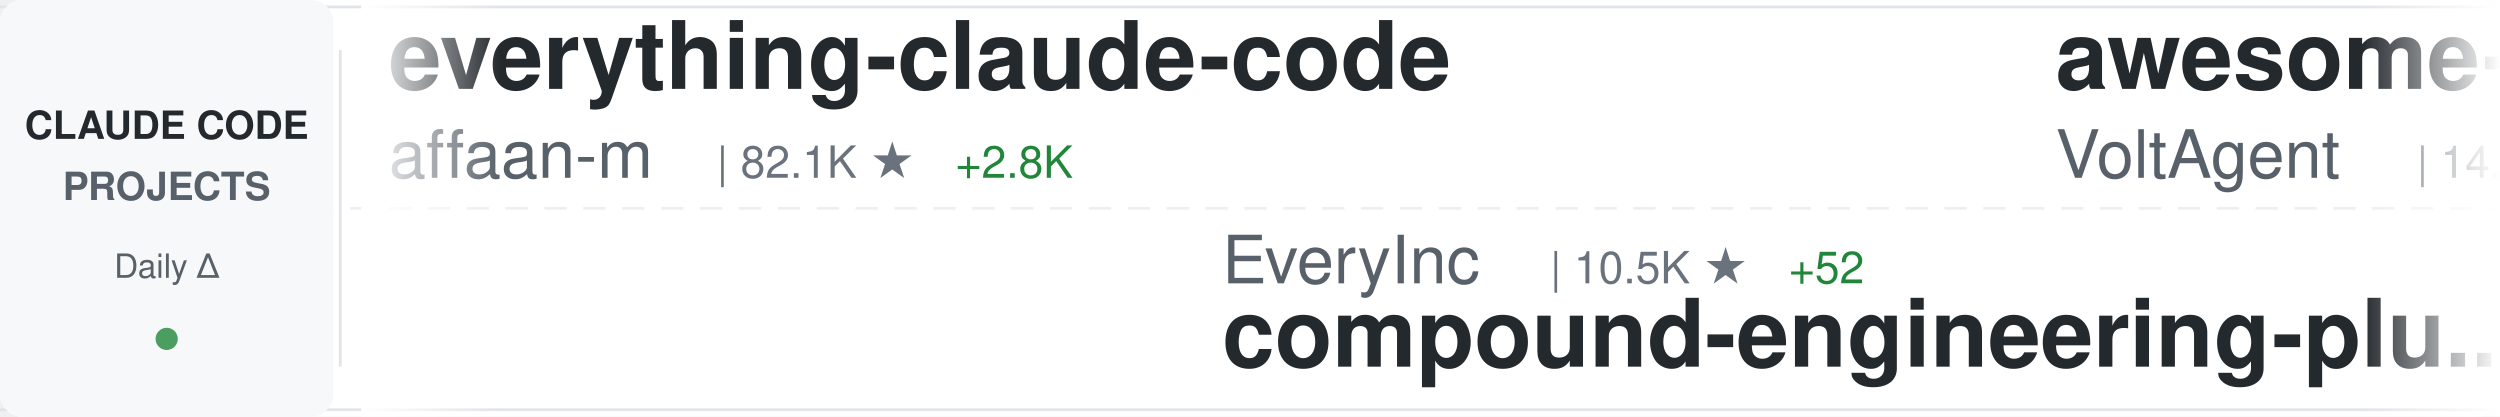
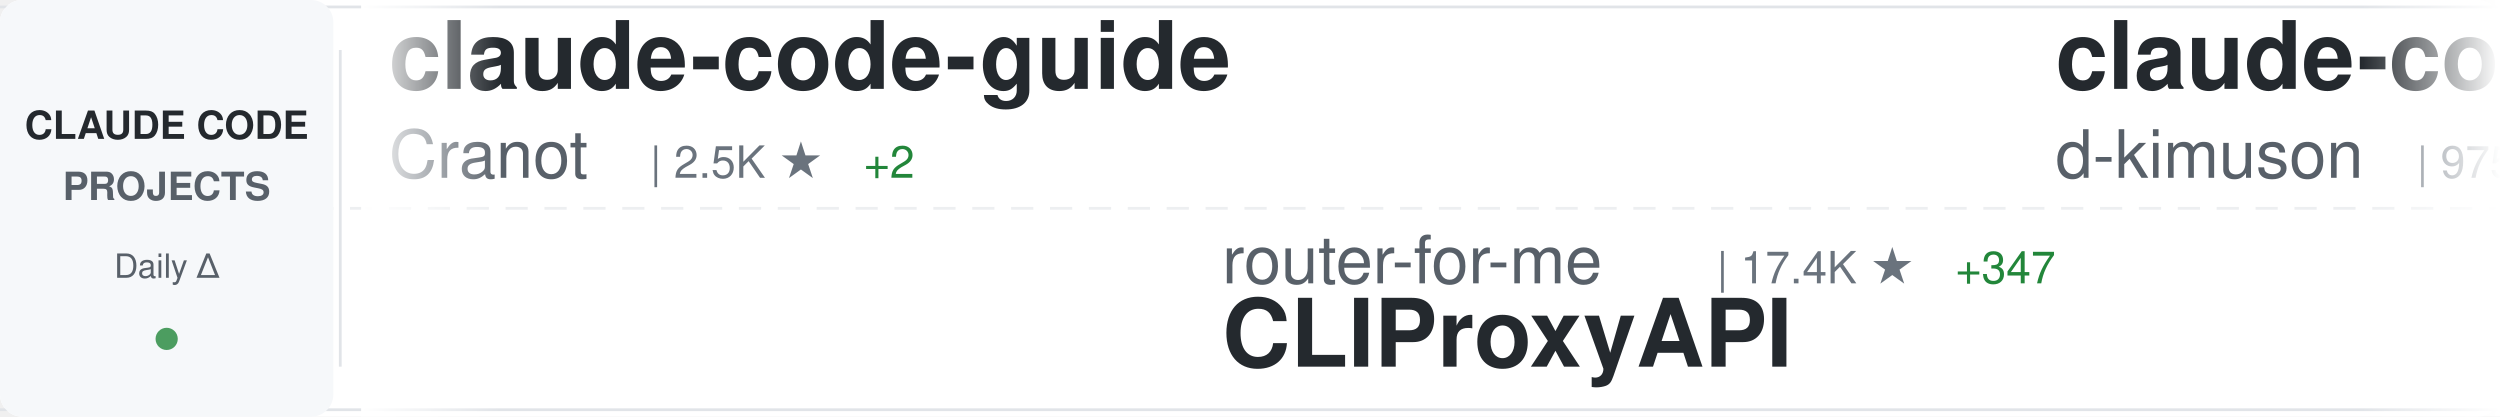
<svg xmlns="http://www.w3.org/2000/svg" width="900" height="150">
  <defs>
    <linearGradient id="awesomeLeftFade" x1="0%" y1="0%" x2="100%" y2="0%">
      <stop offset="0%" style="stop-color:#ffffff;stop-opacity:1" />
      <stop offset="100%" style="stop-color:#ffffff;stop-opacity:0" />
    </linearGradient>
    <linearGradient id="awesomeRightFade" x1="0%" y1="0%" x2="100%" y2="0%">
      <stop offset="0%" style="stop-color:#ffffff;stop-opacity:0" />
      <stop offset="100%" style="stop-color:#ffffff;stop-opacity:1" />
    </linearGradient>
  </defs>
  <rect width="900" height="150" fill="#ffffff" rx="8" />
  <rect x="0" y="2" width="900" height="1" fill="#e1e4e8" />
  <rect x="0" y="147" width="900" height="1" fill="#e1e4e8" />
  <line x1="0" y1="75" x2="900" y2="75" stroke="#e1e4e8" stroke-width="1" stroke-dasharray="8 6" opacity="0.6" />
  <rect x="0" y="0" width="120" height="150" fill="#f6f8fa" rx="8" />
  <text x="60" y="50" font-family="-apple-system, BlinkMacSystemFont, 'Segoe UI', Helvetica, Arial, sans-serif" font-size="14" font-weight="600" fill="#24292e" text-anchor="middle">CLAUDE CODE</text>
  <text x="60" y="72" font-family="-apple-system, BlinkMacSystemFont, 'Segoe UI', Helvetica, Arial, sans-serif" font-size="14" font-weight="600" fill="#586069" text-anchor="middle">PROJECTS</text>
  <text x="60" y="100" font-family="-apple-system, BlinkMacSystemFont, 'Segoe UI', Helvetica, Arial, sans-serif" font-size="12" font-weight="500" fill="#586069" text-anchor="middle">Daily Δ</text>
  <circle cx="60" cy="122" r="4" fill="#22863a" opacity="0.8" />
  <rect x="122" y="18" width="1" height="114" fill="#e1e4e8" />
  <clipPath id="awesomeTickerClip">
    <rect x="130" y="0" width="770" height="150" />
  </clipPath>
  <g clip-path="url(#awesomeTickerClip)">
    <g id="awesomeTickerItems">
      <animateTransform attributeName="transform" attributeType="XML" type="translate" from="0 0" to="-3000 0" dur="54s" repeatCount="indefinite" />
      <g transform="translate(0, 0)">
-         <text x="140" y="32" font-family="-apple-system, BlinkMacSystemFont, 'Segoe UI', Helvetica, Arial, sans-serif" font-size="34" font-weight="600" fill="#24292e">everything-claude-code</text>
-         <text x="140" y="64" font-family="-apple-system, BlinkMacSystemFont, 'Segoe UI', Helvetica, Arial, sans-serif" font-size="24" font-weight="400" fill="#586069">affaan-m</text>
-         <text x="258" y="64" font-family="-apple-system, BlinkMacSystemFont, 'Segoe UI', Helvetica, Arial, sans-serif" font-size="16" font-weight="500" fill="#6a737d">| 82.1K ★</text>
-         <text x="344" y="64" font-family="-apple-system, BlinkMacSystemFont, 'Segoe UI', Helvetica, Arial, sans-serif" font-size="16" font-weight="500" fill="#22863a"> +2.8K</text>
+         <text x="140" y="32" font-family="-apple-system, BlinkMacSystemFont, 'Segoe UI', Helvetica, Arial, sans-serif" font-size="34" font-weight="600" fill="#24292e">claude-code-guide</text>
+         <text x="140" y="64" font-family="-apple-system, BlinkMacSystemFont, 'Segoe UI', Helvetica, Arial, sans-serif" font-size="24" font-weight="400" fill="#586069">Cranot</text>
+         <text x="234" y="64" font-family="-apple-system, BlinkMacSystemFont, 'Segoe UI', Helvetica, Arial, sans-serif" font-size="16" font-weight="500" fill="#6a737d">| 2.5K ★</text>
+         <text x="311" y="64" font-family="-apple-system, BlinkMacSystemFont, 'Segoe UI', Helvetica, Arial, sans-serif" font-size="16" font-weight="500" fill="#22863a"> +2</text>
      </g>
      <g transform="translate(300, 0)">
+         <text x="140" y="102" font-family="-apple-system, BlinkMacSystemFont, 'Segoe UI', Helvetica, Arial, sans-serif" font-size="24" font-weight="400" fill="#586069">router-for-me</text>
+         <text x="318" y="102" font-family="-apple-system, BlinkMacSystemFont, 'Segoe UI', Helvetica, Arial, sans-serif" font-size="16" font-weight="500" fill="#6a737d">| 17.4K ★</text>
+         <text x="404" y="102" font-family="-apple-system, BlinkMacSystemFont, 'Segoe UI', Helvetica, Arial, sans-serif" font-size="16" font-weight="500" fill="#22863a"> +347</text>
+         <text x="140" y="132" font-family="-apple-system, BlinkMacSystemFont, 'Segoe UI', Helvetica, Arial, sans-serif" font-size="34" font-weight="600" fill="#24292e">CLIProxyAPI</text>
+       </g>
+       <g transform="translate(600, 0)">
+         <text x="140" y="32" font-family="-apple-system, BlinkMacSystemFont, 'Segoe UI', Helvetica, Arial, sans-serif" font-size="34" font-weight="600" fill="#24292e">claude-code-viewer</text>
+         <text x="140" y="64" font-family="-apple-system, BlinkMacSystemFont, 'Segoe UI', Helvetica, Arial, sans-serif" font-size="24" font-weight="400" fill="#586069">d-kimuson</text>
+         <text x="270" y="64" font-family="-apple-system, BlinkMacSystemFont, 'Segoe UI', Helvetica, Arial, sans-serif" font-size="16" font-weight="500" fill="#6a737d">| 975 ★</text>
+         <text x="338" y="64" font-family="-apple-system, BlinkMacSystemFont, 'Segoe UI', Helvetica, Arial, sans-serif" font-size="16" font-weight="500" fill="#22863a"> +3</text>
+       </g>
+       <g transform="translate(900, 0)">
+         <text x="140" y="102" font-family="-apple-system, BlinkMacSystemFont, 'Segoe UI', Helvetica, Arial, sans-serif" font-size="24" font-weight="400" fill="#586069">disler</text>
+         <text x="234" y="102" font-family="-apple-system, BlinkMacSystemFont, 'Segoe UI', Helvetica, Arial, sans-serif" font-size="16" font-weight="500" fill="#6a737d">| 3.3K ★</text>
+         <text x="311" y="102" font-family="-apple-system, BlinkMacSystemFont, 'Segoe UI', Helvetica, Arial, sans-serif" font-size="16" font-weight="500" fill="#22863a"> +13</text>
+         <text x="140" y="132" font-family="-apple-system, BlinkMacSystemFont, 'Segoe UI', Helvetica, Arial, sans-serif" font-size="34" font-weight="600" fill="#24292e">claude-code-hooks-master...</text>
+       </g>
+       <g transform="translate(1200, 0)">
+         <text x="140" y="32" font-family="-apple-system, BlinkMacSystemFont, 'Segoe UI', Helvetica, Arial, sans-serif" font-size="34" font-weight="600" fill="#24292e">claude-code-reverse</text>
+         <text x="140" y="64" font-family="-apple-system, BlinkMacSystemFont, 'Segoe UI', Helvetica, Arial, sans-serif" font-size="24" font-weight="400" fill="#586069">Yuyz0112</text>
+         <text x="258" y="64" font-family="-apple-system, BlinkMacSystemFont, 'Segoe UI', Helvetica, Arial, sans-serif" font-size="16" font-weight="500" fill="#6a737d">| 2.2K ★</text>
+         <text x="335" y="64" font-family="-apple-system, BlinkMacSystemFont, 'Segoe UI', Helvetica, Arial, sans-serif" font-size="16" font-weight="500" fill="#22863a"> +6</text>
+       </g>
+       <g transform="translate(1500, 0)">
        <text x="140" y="102" font-family="-apple-system, BlinkMacSystemFont, 'Segoe UI', Helvetica, Arial, sans-serif" font-size="24" font-weight="400" fill="#586069">EveryInc</text>
        <text x="258" y="102" font-family="-apple-system, BlinkMacSystemFont, 'Segoe UI', Helvetica, Arial, sans-serif" font-size="16" font-weight="500" fill="#6a737d">| 10.5K ★</text>
-         <text x="344" y="102" font-family="-apple-system, BlinkMacSystemFont, 'Segoe UI', Helvetica, Arial, sans-serif" font-size="16" font-weight="500" fill="#22863a"> +52</text>
+         <text x="344" y="102" font-family="-apple-system, BlinkMacSystemFont, 'Segoe UI', Helvetica, Arial, sans-serif" font-size="16" font-weight="500" fill="#22863a"> +59</text>
        <text x="140" y="132" font-family="-apple-system, BlinkMacSystemFont, 'Segoe UI', Helvetica, Arial, sans-serif" font-size="34" font-weight="600" fill="#24292e">compound-engineering-plu...</text>
      </g>
-       <g transform="translate(600, 0)">
-         <text x="140" y="32" font-family="-apple-system, BlinkMacSystemFont, 'Segoe UI', Helvetica, Arial, sans-serif" font-size="34" font-weight="600" fill="#24292e">awesome-claude-code-suba...</text>
-         <text x="140" y="64" font-family="-apple-system, BlinkMacSystemFont, 'Segoe UI', Helvetica, Arial, sans-serif" font-size="24" font-weight="400" fill="#586069">VoltAgent</text>
-         <text x="270" y="64" font-family="-apple-system, BlinkMacSystemFont, 'Segoe UI', Helvetica, Arial, sans-serif" font-size="16" font-weight="500" fill="#6a737d">| 14.1K ★</text>
-         <text x="356" y="64" font-family="-apple-system, BlinkMacSystemFont, 'Segoe UI', Helvetica, Arial, sans-serif" font-size="16" font-weight="500" fill="#22863a"> +121</text>
-       </g>
-       <g transform="translate(900, 0)">
-         <text x="140" y="102" font-family="-apple-system, BlinkMacSystemFont, 'Segoe UI', Helvetica, Arial, sans-serif" font-size="24" font-weight="400" fill="#586069">kepano</text>
-         <text x="234" y="102" font-family="-apple-system, BlinkMacSystemFont, 'Segoe UI', Helvetica, Arial, sans-serif" font-size="16" font-weight="500" fill="#6a737d">| 14.5K ★</text>
-         <text x="320" y="102" font-family="-apple-system, BlinkMacSystemFont, 'Segoe UI', Helvetica, Arial, sans-serif" font-size="16" font-weight="500" fill="#22863a"> +241</text>
-         <text x="140" y="132" font-family="-apple-system, BlinkMacSystemFont, 'Segoe UI', Helvetica, Arial, sans-serif" font-size="34" font-weight="600" fill="#24292e">obsidian-skills</text>
-       </g>
-       <g transform="translate(1200, 0)">
-         <text x="140" y="32" font-family="-apple-system, BlinkMacSystemFont, 'Segoe UI', Helvetica, Arial, sans-serif" font-size="34" font-weight="600" fill="#24292e">claude-code-docs</text>
-         <text x="140" y="64" font-family="-apple-system, BlinkMacSystemFont, 'Segoe UI', Helvetica, Arial, sans-serif" font-size="24" font-weight="400" fill="#586069">ericbuess</text>
-         <text x="270" y="64" font-family="-apple-system, BlinkMacSystemFont, 'Segoe UI', Helvetica, Arial, sans-serif" font-size="16" font-weight="500" fill="#6a737d">| 737 ★</text>
-         <text x="338" y="64" font-family="-apple-system, BlinkMacSystemFont, 'Segoe UI', Helvetica, Arial, sans-serif" font-size="16" font-weight="500" fill="#22863a"> +2</text>
-       </g>
-       <g transform="translate(1500, 0)">
-         <text x="140" y="102" font-family="-apple-system, BlinkMacSystemFont, 'Segoe UI', Helvetica, Arial, sans-serif" font-size="24" font-weight="400" fill="#586069">musistudio</text>
-         <text x="282" y="102" font-family="-apple-system, BlinkMacSystemFont, 'Segoe UI', Helvetica, Arial, sans-serif" font-size="16" font-weight="500" fill="#6a737d">| 29.8K ★</text>
-         <text x="368" y="102" font-family="-apple-system, BlinkMacSystemFont, 'Segoe UI', Helvetica, Arial, sans-serif" font-size="16" font-weight="500" fill="#22863a"> +98</text>
-         <text x="140" y="132" font-family="-apple-system, BlinkMacSystemFont, 'Segoe UI', Helvetica, Arial, sans-serif" font-size="34" font-weight="600" fill="#24292e">claude-code-router</text>
-       </g>
      <g transform="translate(1800, 0)">
-         <text x="140" y="32" font-family="-apple-system, BlinkMacSystemFont, 'Segoe UI', Helvetica, Arial, sans-serif" font-size="34" font-weight="600" fill="#24292e">pi-vs-claude-code</text>
-         <text x="140" y="64" font-family="-apple-system, BlinkMacSystemFont, 'Segoe UI', Helvetica, Arial, sans-serif" font-size="24" font-weight="400" fill="#586069">disler</text>
-         <text x="234" y="64" font-family="-apple-system, BlinkMacSystemFont, 'Segoe UI', Helvetica, Arial, sans-serif" font-size="16" font-weight="500" fill="#6a737d">| 488 ★</text>
-         <text x="302" y="64" font-family="-apple-system, BlinkMacSystemFont, 'Segoe UI', Helvetica, Arial, sans-serif" font-size="16" font-weight="500" fill="#22863a"> +12</text>
+         <text x="140" y="32" font-family="-apple-system, BlinkMacSystemFont, 'Segoe UI', Helvetica, Arial, sans-serif" font-size="34" font-weight="600" fill="#24292e">claude-code-webui</text>
+         <text x="140" y="64" font-family="-apple-system, BlinkMacSystemFont, 'Segoe UI', Helvetica, Arial, sans-serif" font-size="24" font-weight="400" fill="#586069">sugyan</text>
+         <text x="234" y="64" font-family="-apple-system, BlinkMacSystemFont, 'Segoe UI', Helvetica, Arial, sans-serif" font-size="16" font-weight="500" fill="#6a737d">| 964 ★</text>
+         <text x="302" y="64" font-family="-apple-system, BlinkMacSystemFont, 'Segoe UI', Helvetica, Arial, sans-serif" font-size="16" font-weight="500" fill="#22863a"> +1</text>
      </g>
      <g transform="translate(2100, 0)">
-         <text x="140" y="102" font-family="-apple-system, BlinkMacSystemFont, 'Segoe UI', Helvetica, Arial, sans-serif" font-size="24" font-weight="400" fill="#586069">jarrodwatts</text>
-         <text x="294" y="102" font-family="-apple-system, BlinkMacSystemFont, 'Segoe UI', Helvetica, Arial, sans-serif" font-size="16" font-weight="500" fill="#6a737d">| 976 ★</text>
-         <text x="140" y="132" font-family="-apple-system, BlinkMacSystemFont, 'Segoe UI', Helvetica, Arial, sans-serif" font-size="34" font-weight="600" fill="#24292e">claude-code-config</text>
+         <text x="140" y="102" font-family="-apple-system, BlinkMacSystemFont, 'Segoe UI', Helvetica, Arial, sans-serif" font-size="24" font-weight="400" fill="#586069">anthropics</text>
+         <text x="282" y="102" font-family="-apple-system, BlinkMacSystemFont, 'Segoe UI', Helvetica, Arial, sans-serif" font-size="16" font-weight="500" fill="#6a737d">| 6.3K ★</text>
+         <text x="359" y="102" font-family="-apple-system, BlinkMacSystemFont, 'Segoe UI', Helvetica, Arial, sans-serif" font-size="16" font-weight="500" fill="#22863a"> +25</text>
+         <text x="140" y="132" font-family="-apple-system, BlinkMacSystemFont, 'Segoe UI', Helvetica, Arial, sans-serif" font-size="34" font-weight="600" fill="#24292e">claude-code-action</text>
      </g>
      <g transform="translate(2400, 0)">
-         <text x="140" y="32" font-family="-apple-system, BlinkMacSystemFont, 'Segoe UI', Helvetica, Arial, sans-serif" font-size="34" font-weight="600" fill="#24292e">claude-code</text>
-         <text x="140" y="64" font-family="-apple-system, BlinkMacSystemFont, 'Segoe UI', Helvetica, Arial, sans-serif" font-size="24" font-weight="400" fill="#586069">MadAppGang</text>
-         <text x="282" y="64" font-family="-apple-system, BlinkMacSystemFont, 'Segoe UI', Helvetica, Arial, sans-serif" font-size="16" font-weight="500" fill="#6a737d">| 245 ★</text>
+         <text x="140" y="32" font-family="-apple-system, BlinkMacSystemFont, 'Segoe UI', Helvetica, Arial, sans-serif" font-size="34" font-weight="600" fill="#24292e">cc-switch</text>
+         <text x="140" y="64" font-family="-apple-system, BlinkMacSystemFont, 'Segoe UI', Helvetica, Arial, sans-serif" font-size="24" font-weight="400" fill="#586069">farion1231</text>
+         <text x="282" y="64" font-family="-apple-system, BlinkMacSystemFont, 'Segoe UI', Helvetica, Arial, sans-serif" font-size="16" font-weight="500" fill="#6a737d">| 29.4K ★</text>
+         <text x="368" y="64" font-family="-apple-system, BlinkMacSystemFont, 'Segoe UI', Helvetica, Arial, sans-serif" font-size="16" font-weight="500" fill="#22863a"> +478</text>
      </g>
      <g transform="translate(2700, 0)">
-         <text x="140" y="102" font-family="-apple-system, BlinkMacSystemFont, 'Segoe UI', Helvetica, Arial, sans-serif" font-size="24" font-weight="400" fill="#586069">BloopAI</text>
-         <text x="246" y="102" font-family="-apple-system, BlinkMacSystemFont, 'Segoe UI', Helvetica, Arial, sans-serif" font-size="16" font-weight="500" fill="#6a737d">| 23.3K ★</text>
-         <text x="332" y="102" font-family="-apple-system, BlinkMacSystemFont, 'Segoe UI', Helvetica, Arial, sans-serif" font-size="16" font-weight="500" fill="#22863a"> +65</text>
-         <text x="140" y="132" font-family="-apple-system, BlinkMacSystemFont, 'Segoe UI', Helvetica, Arial, sans-serif" font-size="34" font-weight="600" fill="#24292e">vibe-kanban</text>
+         <text x="140" y="102" font-family="-apple-system, BlinkMacSystemFont, 'Segoe UI', Helvetica, Arial, sans-serif" font-size="24" font-weight="400" fill="#586069">slopus</text>
+         <text x="234" y="102" font-family="-apple-system, BlinkMacSystemFont, 'Segoe UI', Helvetica, Arial, sans-serif" font-size="16" font-weight="500" fill="#6a737d">| 15.5K ★</text>
+         <text x="320" y="102" font-family="-apple-system, BlinkMacSystemFont, 'Segoe UI', Helvetica, Arial, sans-serif" font-size="16" font-weight="500" fill="#22863a"> +129</text>
+         <text x="140" y="132" font-family="-apple-system, BlinkMacSystemFont, 'Segoe UI', Helvetica, Arial, sans-serif" font-size="34" font-weight="600" fill="#24292e">happy</text>
      </g>
      <g transform="translate(3000, 0)">
-         <text x="140" y="32" font-family="-apple-system, BlinkMacSystemFont, 'Segoe UI', Helvetica, Arial, sans-serif" font-size="34" font-weight="600" fill="#24292e">everything-claude-code</text>
-         <text x="140" y="64" font-family="-apple-system, BlinkMacSystemFont, 'Segoe UI', Helvetica, Arial, sans-serif" font-size="24" font-weight="400" fill="#586069">affaan-m</text>
-         <text x="258" y="64" font-family="-apple-system, BlinkMacSystemFont, 'Segoe UI', Helvetica, Arial, sans-serif" font-size="16" font-weight="500" fill="#6a737d">| 82.1K ★</text>
-         <text x="344" y="64" font-family="-apple-system, BlinkMacSystemFont, 'Segoe UI', Helvetica, Arial, sans-serif" font-size="16" font-weight="500" fill="#22863a"> +2.8K</text>
+         <text x="140" y="32" font-family="-apple-system, BlinkMacSystemFont, 'Segoe UI', Helvetica, Arial, sans-serif" font-size="34" font-weight="600" fill="#24292e">claude-code-guide</text>
+         <text x="140" y="64" font-family="-apple-system, BlinkMacSystemFont, 'Segoe UI', Helvetica, Arial, sans-serif" font-size="24" font-weight="400" fill="#586069">Cranot</text>
+         <text x="234" y="64" font-family="-apple-system, BlinkMacSystemFont, 'Segoe UI', Helvetica, Arial, sans-serif" font-size="16" font-weight="500" fill="#6a737d">| 2.5K ★</text>
+         <text x="311" y="64" font-family="-apple-system, BlinkMacSystemFont, 'Segoe UI', Helvetica, Arial, sans-serif" font-size="16" font-weight="500" fill="#22863a"> +2</text>
      </g>
      <g transform="translate(3300, 0)">
-         <text x="140" y="102" font-family="-apple-system, BlinkMacSystemFont, 'Segoe UI', Helvetica, Arial, sans-serif" font-size="24" font-weight="400" fill="#586069">EveryInc</text>
-         <text x="258" y="102" font-family="-apple-system, BlinkMacSystemFont, 'Segoe UI', Helvetica, Arial, sans-serif" font-size="16" font-weight="500" fill="#6a737d">| 10.5K ★</text>
-         <text x="344" y="102" font-family="-apple-system, BlinkMacSystemFont, 'Segoe UI', Helvetica, Arial, sans-serif" font-size="16" font-weight="500" fill="#22863a"> +52</text>
-         <text x="140" y="132" font-family="-apple-system, BlinkMacSystemFont, 'Segoe UI', Helvetica, Arial, sans-serif" font-size="34" font-weight="600" fill="#24292e">compound-engineering-plu...</text>
+         <text x="140" y="102" font-family="-apple-system, BlinkMacSystemFont, 'Segoe UI', Helvetica, Arial, sans-serif" font-size="24" font-weight="400" fill="#586069">router-for-me</text>
+         <text x="318" y="102" font-family="-apple-system, BlinkMacSystemFont, 'Segoe UI', Helvetica, Arial, sans-serif" font-size="16" font-weight="500" fill="#6a737d">| 17.4K ★</text>
+         <text x="404" y="102" font-family="-apple-system, BlinkMacSystemFont, 'Segoe UI', Helvetica, Arial, sans-serif" font-size="16" font-weight="500" fill="#22863a"> +347</text>
+         <text x="140" y="132" font-family="-apple-system, BlinkMacSystemFont, 'Segoe UI', Helvetica, Arial, sans-serif" font-size="34" font-weight="600" fill="#24292e">CLIProxyAPI</text>
      </g>
      <g transform="translate(3600, 0)">
-         <text x="140" y="32" font-family="-apple-system, BlinkMacSystemFont, 'Segoe UI', Helvetica, Arial, sans-serif" font-size="34" font-weight="600" fill="#24292e">awesome-claude-code-suba...</text>
-         <text x="140" y="64" font-family="-apple-system, BlinkMacSystemFont, 'Segoe UI', Helvetica, Arial, sans-serif" font-size="24" font-weight="400" fill="#586069">VoltAgent</text>
-         <text x="270" y="64" font-family="-apple-system, BlinkMacSystemFont, 'Segoe UI', Helvetica, Arial, sans-serif" font-size="16" font-weight="500" fill="#6a737d">| 14.1K ★</text>
-         <text x="356" y="64" font-family="-apple-system, BlinkMacSystemFont, 'Segoe UI', Helvetica, Arial, sans-serif" font-size="16" font-weight="500" fill="#22863a"> +121</text>
+         <text x="140" y="32" font-family="-apple-system, BlinkMacSystemFont, 'Segoe UI', Helvetica, Arial, sans-serif" font-size="34" font-weight="600" fill="#24292e">claude-code-viewer</text>
+         <text x="140" y="64" font-family="-apple-system, BlinkMacSystemFont, 'Segoe UI', Helvetica, Arial, sans-serif" font-size="24" font-weight="400" fill="#586069">d-kimuson</text>
+         <text x="270" y="64" font-family="-apple-system, BlinkMacSystemFont, 'Segoe UI', Helvetica, Arial, sans-serif" font-size="16" font-weight="500" fill="#6a737d">| 975 ★</text>
+         <text x="338" y="64" font-family="-apple-system, BlinkMacSystemFont, 'Segoe UI', Helvetica, Arial, sans-serif" font-size="16" font-weight="500" fill="#22863a"> +3</text>
      </g>
      <g transform="translate(3900, 0)">
-         <text x="140" y="102" font-family="-apple-system, BlinkMacSystemFont, 'Segoe UI', Helvetica, Arial, sans-serif" font-size="24" font-weight="400" fill="#586069">kepano</text>
-         <text x="234" y="102" font-family="-apple-system, BlinkMacSystemFont, 'Segoe UI', Helvetica, Arial, sans-serif" font-size="16" font-weight="500" fill="#6a737d">| 14.5K ★</text>
-         <text x="320" y="102" font-family="-apple-system, BlinkMacSystemFont, 'Segoe UI', Helvetica, Arial, sans-serif" font-size="16" font-weight="500" fill="#22863a"> +241</text>
-         <text x="140" y="132" font-family="-apple-system, BlinkMacSystemFont, 'Segoe UI', Helvetica, Arial, sans-serif" font-size="34" font-weight="600" fill="#24292e">obsidian-skills</text>
+         <text x="140" y="102" font-family="-apple-system, BlinkMacSystemFont, 'Segoe UI', Helvetica, Arial, sans-serif" font-size="24" font-weight="400" fill="#586069">disler</text>
+         <text x="234" y="102" font-family="-apple-system, BlinkMacSystemFont, 'Segoe UI', Helvetica, Arial, sans-serif" font-size="16" font-weight="500" fill="#6a737d">| 3.3K ★</text>
+         <text x="311" y="102" font-family="-apple-system, BlinkMacSystemFont, 'Segoe UI', Helvetica, Arial, sans-serif" font-size="16" font-weight="500" fill="#22863a"> +13</text>
+         <text x="140" y="132" font-family="-apple-system, BlinkMacSystemFont, 'Segoe UI', Helvetica, Arial, sans-serif" font-size="34" font-weight="600" fill="#24292e">claude-code-hooks-master...</text>
      </g>
    </g>
  </g>
  <rect x="130" y="0" width="50" height="150" fill="url(#awesomeLeftFade)" />
  <rect x="850" y="0" width="50" height="150" fill="url(#awesomeRightFade)" />
</svg>
